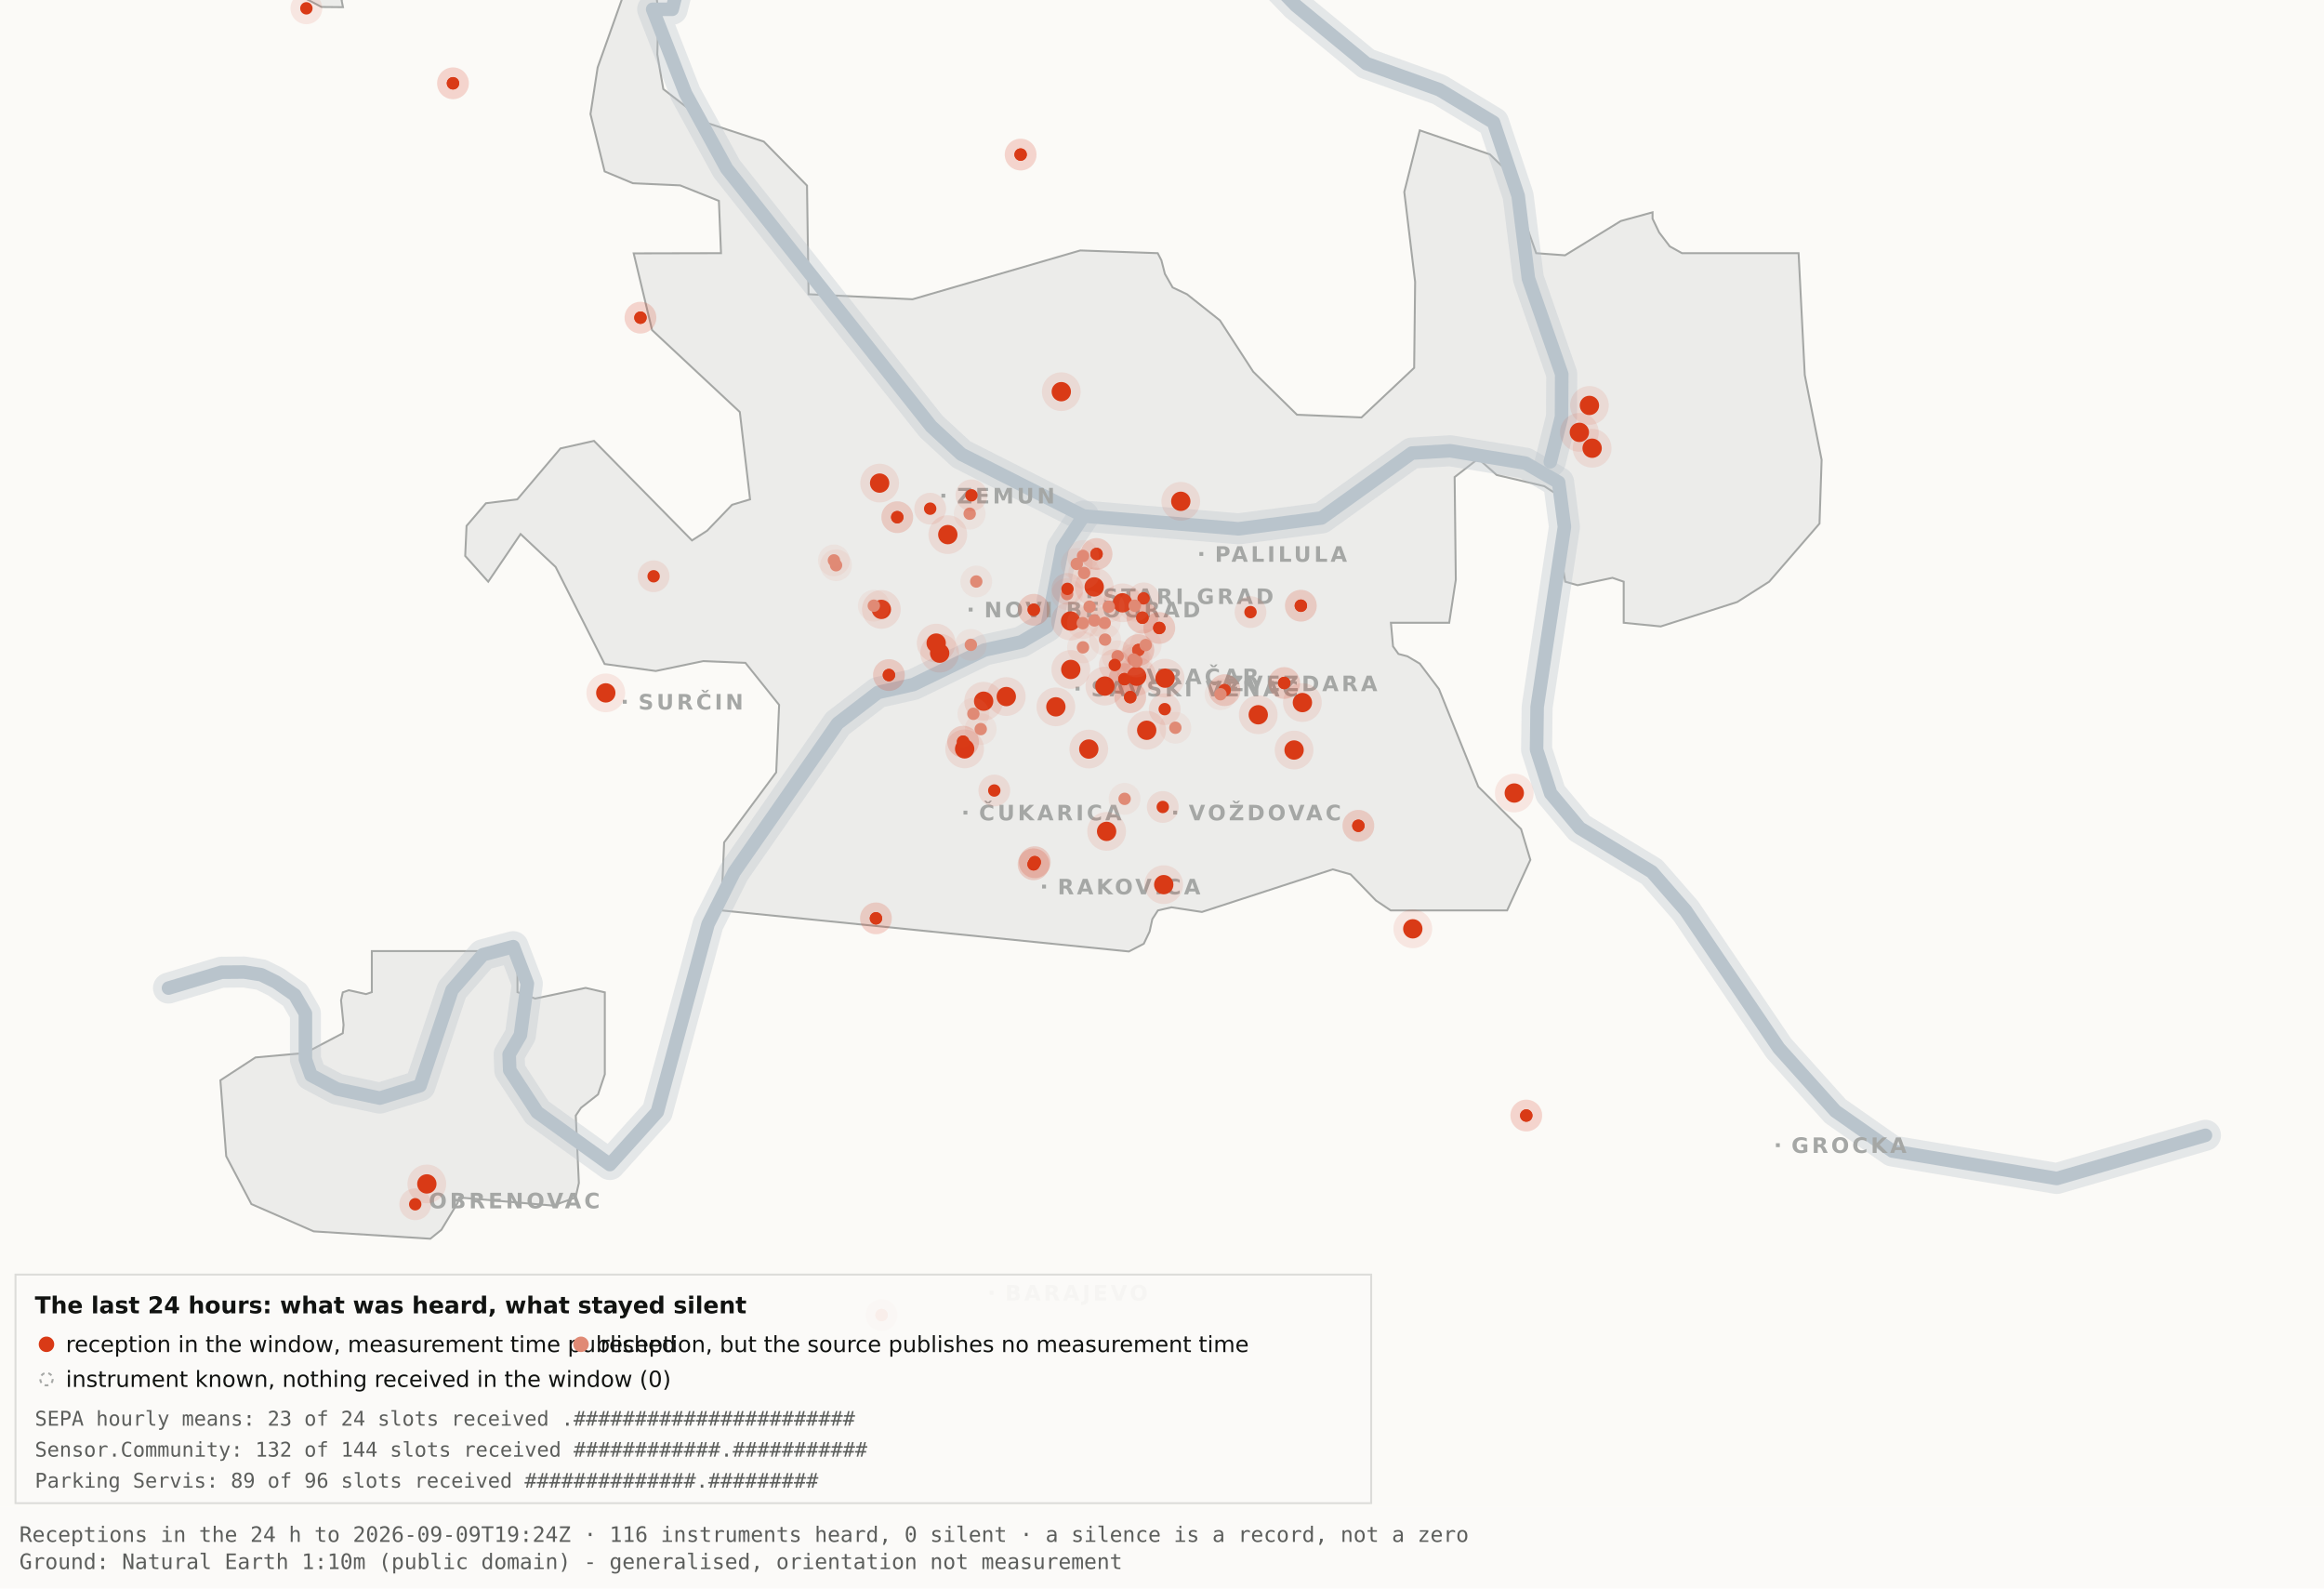
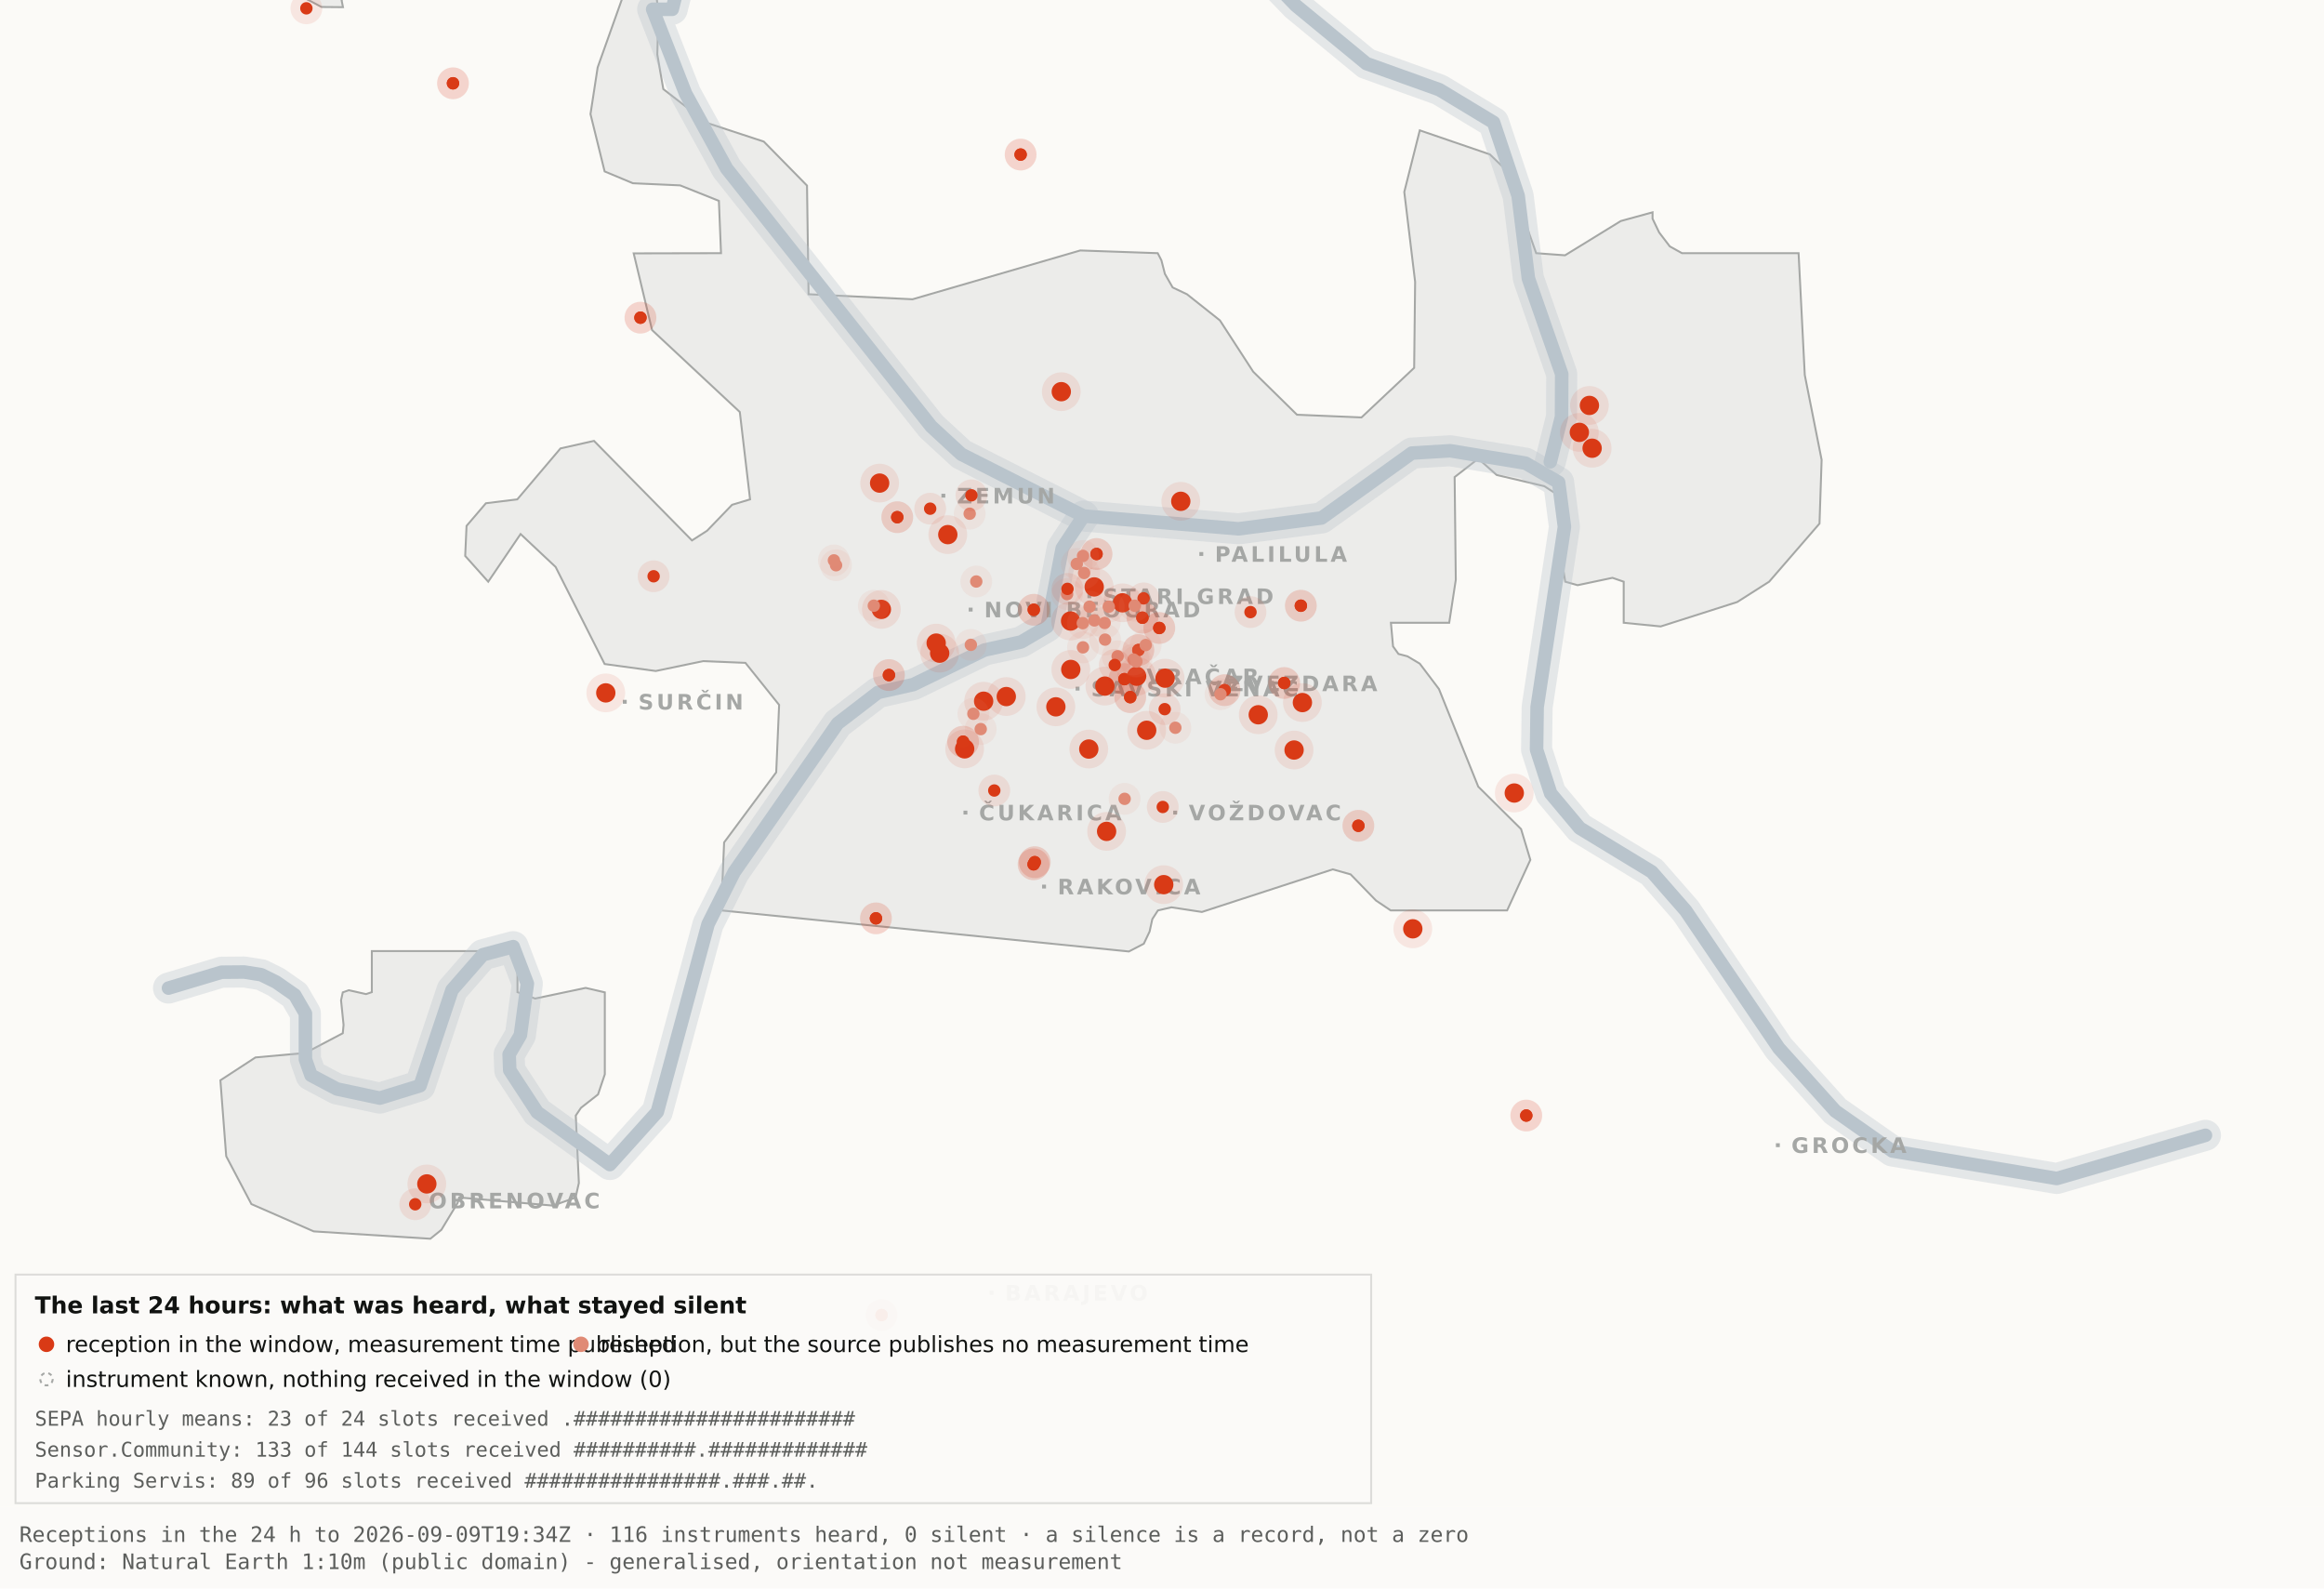
<svg xmlns="http://www.w3.org/2000/svg" viewBox="0 0 1200 820" width="1200" height="820" role="img" aria-label="Map 3 - The last 24 hours">
  <rect x="0" y="0" width="1200" height="820" fill="#fbfaf7" />
  <path d="M192.0,-34.8 L192.1,-17.6 L189.5,-19.9 L182.4,-10.7 L176.4,0.2 L177.1,3.7 L166.0,3.6 L138.0,-11.3 L131.8,-17.6 L130.3,-34.7 L134.1,-45.9 L158.3,-76.4 L166.7,-82.3 L177.1,-81.2 L183.0,-72.1 L192.0,-34.8 Z" fill="#ececea" stroke="#a5a7a5" stroke-width="1" fill-rule="evenodd" />
  <path d="M417.5,151.9 L471.2,154.5 L557.8,129.3 L597.8,130.7 L599.7,134.4 L601.5,141.4 L605.5,148.4 L612.9,151.9 L629.9,165.4 L647.1,191.9 L669.7,214.1 L703.0,215.5 L730.2,189.9 L730.7,145.5 L725.1,99.1 L733.1,67.3 L769.3,79.7 L778.2,88.3 L793.2,130.7 L808.1,131.8 L836.9,114.1 L853.3,109.6 L853.3,112.9 L856.7,120.0 L862.2,127.2 L868.5,130.7 L928.7,130.7 L931.9,193.6 L940.6,237.4 L939.5,270.3 L913.5,300.3 L897.0,310.8 L857.5,323.4 L838.4,321.5 L838.4,300.3 L832.6,298.3 L814.6,302.1 L808.2,300.3 L806.9,292.0 L809.7,266.1 L808.2,258.0 L797.4,251.0 L772.8,245.2 L763.3,236.8 L751.1,246.3 L751.7,299.3 L748.3,321.5 L718.2,321.5 L719.3,333.7 L722.1,337.6 L726.7,338.8 L733.1,342.6 L743.0,355.7 L763.3,406.1 L785.4,428.0 L790.2,443.9 L778.2,470.0 L718.1,470.0 L710.5,464.9 L697.4,451.4 L688.2,448.8 L620.6,470.8 L604.9,468.4 L597.9,470.0 L595.0,474.5 L593.6,480.9 L590.6,487.2 L582.9,491.2 L372.4,470.0 L373.9,434.9 L400.8,398.7 L402.3,363.9 L384.9,342.2 L363.1,341.3 L338.6,346.4 L312.2,342.8 L286.9,292.7 L268.8,275.7 L252.1,300.3 L240.2,287.0 L240.9,271.5 L250.9,259.8 L267.1,257.8 L289.4,231.5 L306.7,227.6 L357.3,279.0 L365.1,274.0 L378.0,260.6 L387.3,257.8 L382.0,212.7 L336.7,170.4 L327.2,130.8 L372.3,130.7 L371.2,103.7 L351.2,95.7 L326.8,94.6 L312.2,88.5 L304.9,58.9 L308.6,34.8 L327.3,-17.7 L337.9,-11.0 L340.0,6.7 L339.4,28.1 L342.5,46.0 L364.9,63.4 L394.4,73.1 L416.7,95.8 L417.5,151.9 Z" fill="#ececea" stroke="#a5a7a5" stroke-width="1" fill-rule="evenodd" />
  <path d="M267.2,512.2 L276.3,515.5 L302.4,510.0 L312.3,512.3 L312.3,554.6 L308.8,565.0 L300.0,571.9 L297.3,575.9 L298.9,610.7 L297.2,618.2 L285.6,622.4 L237.1,618.2 L236.3,621.0 L227.9,634.9 L222.2,639.5 L162.0,635.7 L129.8,621.6 L116.8,596.9 L113.8,557.7 L131.9,545.9 L157.6,543.6 L177.0,533.4 L177.4,529.1 L176.1,516.4 L177.0,512.3 L180.1,511.2 L189.0,513.2 L192.0,512.2 L192.0,491.0 L267.2,491.0 L267.2,512.2 Z" fill="#ececea" stroke="#a5a7a5" stroke-width="1" fill-rule="evenodd" />
  <path d="M87.0,510.1 L114.4,501.9 L126.1,501.8 L134.9,503.2 L142.6,507.0 L152.2,513.7 L157.7,523.2 L157.7,546.9 L160.6,555.1 L174.0,562.2 L196.1,566.9 L216.9,560.5 L233.4,511.1 L249.3,492.9 L265.0,488.7 L272.3,507.8 L268.7,534.4 L262.9,544.3 L263.2,552.5 L277.4,574.2 L314.9,601.2 L339.4,574.0 L365.6,477.1 L379.1,450.2 L432.5,373.5 L453.3,357.5 L471.6,353.4 L508.3,335.6 L527.3,331.4 L540.7,323.5 L548.5,283.0 L559.5,266.4" fill="none" stroke="#b9c4cc" stroke-width="16" stroke-opacity="0.35" stroke-linejoin="round" stroke-linecap="round" />
  <path d="M411.7,-177.5 L426.7,-103.9 L394.7,-58.3 L355.0,-26.6 L347.1,4.8 L337.0,4.8 L354.0,48.3 L375.2,87.0 L480.8,220.1 L496.4,234.5 L559.5,266.4 L639.5,273.0 L682.4,267.4 L729.0,233.9 L748.8,232.7 L787.7,239.1 L804.8,249.0 L807.8,272.0 L793.7,365.0 L793.4,387.0 L800.7,409.6 L815.7,427.5 L852.9,450.1 L870.4,470.1 L918.5,541.1 L947.7,573.6 L977.1,594.2 L1062.0,608.4 L1138.8,586.1" fill="none" stroke="#b9c4cc" stroke-width="16" stroke-opacity="0.35" stroke-linejoin="round" stroke-linecap="round" />
  <path d="M534.0,-142.1 L558.9,-95.2 L590.2,-64.2 L638.6,-28.7 L669.2,2.9 L705.5,32.8 L743.2,46.3 L771.2,63.2 L783.9,101.1 L789.2,143.8 L806.4,193.1 L806.3,215.2 L800.5,238.4" fill="none" stroke="#b9c4cc" stroke-width="16" stroke-opacity="0.35" stroke-linejoin="round" stroke-linecap="round" />
  <path d="M87.0,510.1 L114.4,501.9 L126.1,501.8 L134.9,503.2 L142.6,507.0 L152.2,513.7 L157.7,523.2 L157.7,546.9 L160.6,555.1 L174.0,562.2 L196.1,566.9 L216.9,560.5 L233.4,511.1 L249.3,492.9 L265.0,488.7 L272.3,507.8 L268.7,534.4 L262.9,544.3 L263.2,552.5 L277.4,574.2 L314.9,601.2 L339.4,574.0 L365.6,477.1 L379.1,450.2 L432.5,373.5 L453.3,357.5 L471.6,353.4 L508.3,335.6 L527.3,331.4 L540.7,323.5 L548.5,283.0 L559.5,266.4" fill="none" stroke="#b9c4cc" stroke-width="7" stroke-opacity="1" stroke-linejoin="round" stroke-linecap="round" />
  <path d="M411.7,-177.5 L426.7,-103.9 L394.7,-58.3 L355.0,-26.6 L347.1,4.8 L337.0,4.8 L354.0,48.3 L375.2,87.0 L480.8,220.1 L496.4,234.5 L559.5,266.4 L639.5,273.0 L682.4,267.4 L729.0,233.9 L748.8,232.7 L787.7,239.1 L804.8,249.0 L807.8,272.0 L793.7,365.0 L793.4,387.0 L800.7,409.6 L815.7,427.5 L852.9,450.1 L870.4,470.1 L918.5,541.1 L947.7,573.6 L977.1,594.2 L1062.0,608.4 L1138.8,586.1" fill="none" stroke="#b9c4cc" stroke-width="7" stroke-opacity="1" stroke-linejoin="round" stroke-linecap="round" />
  <path d="M534.0,-142.1 L558.9,-95.2 L590.2,-64.2 L638.6,-28.7 L669.2,2.9 L705.5,32.8 L743.2,46.3 L771.2,63.2 L783.9,101.1 L789.2,143.8 L806.4,193.1 L806.3,215.2 L800.5,238.4" fill="none" stroke="#b9c4cc" stroke-width="7" stroke-opacity="1" stroke-linejoin="round" stroke-linecap="round" />
  <rect x="561.5" y="306.8" width="2" height="2" fill="#a5a7a5" />
  <text x="569.5" y="311.8" font-family="Carlito, DejaVu Sans, Arial, sans-serif" font-size="11" font-weight="600" letter-spacing="1.5" fill="#a5a7a5">STARI GRAD</text>
  <rect x="584.0" y="348.2" width="2" height="2" fill="#a5a7a5" />
  <text x="592.0" y="353.2" font-family="Carlito, DejaVu Sans, Arial, sans-serif" font-size="11" font-weight="600" letter-spacing="1.5" fill="#a5a7a5">VRAČAR</text>
  <rect x="555.4" y="354.5" width="2" height="2" fill="#a5a7a5" />
  <text x="563.4" y="359.5" font-family="Carlito, DejaVu Sans, Arial, sans-serif" font-size="11" font-weight="600" letter-spacing="1.5" fill="#a5a7a5">SAVSKI VENAC</text>
  <rect x="500.2" y="313.7" width="2" height="2" fill="#a5a7a5" />
  <text x="508.2" y="318.7" font-family="Carlito, DejaVu Sans, Arial, sans-serif" font-size="11" font-weight="600" letter-spacing="1.5" fill="#a5a7a5">NOVI BEOGRAD</text>
  <rect x="486.1" y="254.9" width="2" height="2" fill="#a5a7a5" />
  <text x="494.1" y="259.9" font-family="Carlito, DejaVu Sans, Arial, sans-serif" font-size="11" font-weight="600" letter-spacing="1.5" fill="#a5a7a5">ZEMUN</text>
  <rect x="619.3" y="285.0" width="2" height="2" fill="#a5a7a5" />
  <text x="627.3" y="290.0" font-family="Carlito, DejaVu Sans, Arial, sans-serif" font-size="11" font-weight="600" letter-spacing="1.5" fill="#a5a7a5">PALILULA</text>
  <rect x="626.1" y="351.8" width="2" height="2" fill="#a5a7a5" />
  <text x="634.1" y="356.8" font-family="Carlito, DejaVu Sans, Arial, sans-serif" font-size="11" font-weight="600" letter-spacing="1.5" fill="#a5a7a5">ZVEZDARA</text>
  <rect x="605.8" y="418.5" width="2" height="2" fill="#a5a7a5" />
  <text x="613.8" y="423.5" font-family="Carlito, DejaVu Sans, Arial, sans-serif" font-size="11" font-weight="600" letter-spacing="1.5" fill="#a5a7a5">VOŽDOVAC</text>
  <rect x="497.5" y="418.5" width="2" height="2" fill="#a5a7a5" />
  <text x="505.5" y="423.5" font-family="Carlito, DejaVu Sans, Arial, sans-serif" font-size="11" font-weight="600" letter-spacing="1.5" fill="#a5a7a5">ČUKARICA</text>
  <rect x="538.1" y="456.7" width="2" height="2" fill="#a5a7a5" />
  <text x="546.1" y="461.7" font-family="Carlito, DejaVu Sans, Arial, sans-serif" font-size="11" font-weight="600" letter-spacing="1.5" fill="#a5a7a5">RAKOVICA</text>
  <rect x="321.6" y="361.3" width="2" height="2" fill="#a5a7a5" />
  <text x="329.6" y="366.3" font-family="Carlito, DejaVu Sans, Arial, sans-serif" font-size="11" font-weight="600" letter-spacing="1.5" fill="#a5a7a5">SURČIN</text>
  <rect x="917.0" y="590.2" width="2" height="2" fill="#a5a7a5" />
  <text x="925.0" y="595.2" font-family="Carlito, DejaVu Sans, Arial, sans-serif" font-size="11" font-weight="600" letter-spacing="1.5" fill="#a5a7a5">GROCKA</text>
  <rect x="213.4" y="618.8" width="2" height="2" fill="#a5a7a5" />
  <text x="221.4" y="623.8" font-family="Carlito, DejaVu Sans, Arial, sans-serif" font-size="11" font-weight="600" letter-spacing="1.5" fill="#a5a7a5">OBRENOVAC</text>
  <rect x="511.0" y="666.4" width="2" height="2" fill="#a5a7a5" />
  <text x="519.0" y="671.4" font-family="Carlito, DejaVu Sans, Arial, sans-serif" font-size="11" font-weight="600" letter-spacing="1.5" fill="#a5a7a5">BARAJEVO</text>
  <rect x="727.5" y="876.2" width="2" height="2" fill="#a5a7a5" />
  <text x="735.5" y="881.2" font-family="Carlito, DejaVu Sans, Arial, sans-serif" font-size="11" font-weight="600" letter-spacing="1.5" fill="#a5a7a5">SOPOT</text>
  <circle cx="507.9" cy="362.0" r="10" fill="#D93A16" fill-opacity=".10" />
  <circle cx="507.9" cy="362.0" r="5" fill="#D93A16" />
  <circle cx="519.6" cy="359.6" r="10" fill="#D93A16" fill-opacity=".10" />
  <circle cx="519.6" cy="359.6" r="5" fill="#D93A16" />
  <circle cx="498.1" cy="386.6" r="10" fill="#D93A16" fill-opacity=".10" />
  <circle cx="498.1" cy="386.6" r="5" fill="#D93A16" />
  <circle cx="552.8" cy="320.6" r="10" fill="#D93A16" fill-opacity=".10" />
  <circle cx="552.8" cy="320.6" r="5" fill="#D93A16" />
  <circle cx="455.1" cy="314.6" r="10" fill="#D93A16" fill-opacity=".10" />
  <circle cx="455.1" cy="314.6" r="5" fill="#D93A16" />
  <circle cx="548.0" cy="202.2" r="10" fill="#D93A16" fill-opacity=".10" />
  <circle cx="548.0" cy="202.2" r="5" fill="#D93A16" />
  <circle cx="579.6" cy="311.2" r="10" fill="#D93A16" fill-opacity=".10" />
  <circle cx="579.6" cy="311.2" r="5" fill="#D93A16" />
  <circle cx="592.1" cy="377.0" r="10" fill="#D93A16" fill-opacity=".10" />
  <circle cx="592.1" cy="377.0" r="5" fill="#D93A16" />
  <circle cx="562.2" cy="386.7" r="10" fill="#D93A16" fill-opacity=".10" />
  <circle cx="562.2" cy="386.7" r="5" fill="#D93A16" />
  <circle cx="570.5" cy="354.2" r="10" fill="#D93A16" fill-opacity=".10" />
  <circle cx="570.5" cy="354.2" r="5" fill="#D93A16" />
  <circle cx="600.9" cy="456.7" r="10" fill="#D93A16" fill-opacity=".10" />
  <circle cx="600.9" cy="456.7" r="5" fill="#D93A16" />
  <circle cx="609.7" cy="258.8" r="10" fill="#D93A16" fill-opacity=".10" />
  <circle cx="609.7" cy="258.8" r="5" fill="#D93A16" />
  <circle cx="729.5" cy="479.5" r="10" fill="#D93A16" fill-opacity=".10" />
  <circle cx="729.5" cy="479.5" r="5" fill="#D93A16" />
  <circle cx="672.5" cy="362.7" r="10" fill="#D93A16" fill-opacity=".10" />
  <circle cx="672.5" cy="362.7" r="5" fill="#D93A16" />
  <circle cx="552.9" cy="345.6" r="10" fill="#D93A16" fill-opacity=".10" />
  <circle cx="552.9" cy="345.6" r="5" fill="#D93A16" />
  <circle cx="485.2" cy="337.2" r="10" fill="#D93A16" fill-opacity=".10" />
  <circle cx="485.2" cy="337.2" r="5" fill="#D93A16" />
  <circle cx="220.4" cy="611.2" r="10" fill="#D93A16" fill-opacity=".10" />
  <circle cx="220.4" cy="611.2" r="5" fill="#D93A16" />
  <circle cx="483.4" cy="332.0" r="10" fill="#D93A16" fill-opacity=".10" />
  <circle cx="483.4" cy="332.0" r="5" fill="#D93A16" />
  <circle cx="820.7" cy="209.3" r="10" fill="#D93A16" fill-opacity=".10" />
  <circle cx="820.7" cy="209.3" r="5" fill="#D93A16" />
  <circle cx="815.5" cy="223.2" r="10" fill="#D93A16" fill-opacity=".10" />
  <circle cx="815.5" cy="223.2" r="5" fill="#D93A16" />
  <circle cx="822.1" cy="231.4" r="10" fill="#D93A16" fill-opacity=".10" />
  <circle cx="822.1" cy="231.4" r="5" fill="#D93A16" />
  <circle cx="571.4" cy="429.2" r="10" fill="#D93A16" fill-opacity=".10" />
  <circle cx="571.4" cy="429.2" r="5" fill="#D93A16" />
  <circle cx="565.0" cy="303.0" r="10" fill="#D93A16" fill-opacity=".10" />
  <circle cx="565.0" cy="303.0" r="5" fill="#D93A16" />
  <circle cx="668.2" cy="387.2" r="10" fill="#D93A16" fill-opacity=".10" />
  <circle cx="668.2" cy="387.2" r="5" fill="#D93A16" />
  <circle cx="312.8" cy="357.7" r="10" fill="#D93A16" fill-opacity=".10" />
  <circle cx="312.8" cy="357.7" r="5" fill="#D93A16" />
  <circle cx="545.2" cy="364.9" r="10" fill="#D93A16" fill-opacity=".10" />
  <circle cx="545.2" cy="364.9" r="5" fill="#D93A16" />
  <circle cx="781.9" cy="409.4" r="10" fill="#D93A16" fill-opacity=".10" />
  <circle cx="781.9" cy="409.4" r="5" fill="#D93A16" />
  <circle cx="586.9" cy="349.1" r="10" fill="#D93A16" fill-opacity=".10" />
  <circle cx="586.9" cy="349.1" r="5" fill="#D93A16" />
  <circle cx="601.6" cy="350.1" r="10" fill="#D93A16" fill-opacity=".10" />
  <circle cx="601.6" cy="350.1" r="5" fill="#D93A16" />
  <circle cx="649.7" cy="369.0" r="10" fill="#D93A16" fill-opacity=".10" />
  <circle cx="649.7" cy="369.0" r="5" fill="#D93A16" />
  <circle cx="489.4" cy="276.0" r="10" fill="#D93A16" fill-opacity=".10" />
  <circle cx="489.4" cy="276.0" r="5" fill="#D93A16" />
  <circle cx="454.2" cy="249.4" r="10" fill="#D93A16" fill-opacity=".10" />
  <circle cx="454.2" cy="249.4" r="5" fill="#D93A16" />
  <circle cx="533.7" cy="446.2" r="8.2" fill="#D93A16" fill-opacity=".10" />
  <circle cx="533.7" cy="446.2" r="3.2" fill="#D93A16" />
  <circle cx="533.7" cy="446.2" r="8.2" fill="#D93A16" fill-opacity=".10" />
  <circle cx="533.7" cy="446.2" r="3.2" fill="#D93A16" />
  <circle cx="534.3" cy="445.1" r="8.2" fill="#D93A16" fill-opacity=".10" />
  <circle cx="534.3" cy="445.1" r="3.2" fill="#D93A16" />
  <circle cx="534.3" cy="445.1" r="8.2" fill="#D93A16" fill-opacity=".10" />
  <circle cx="534.3" cy="445.1" r="3.2" fill="#D93A16" />
  <circle cx="497.3" cy="382.9" r="8.2" fill="#D93A16" fill-opacity=".10" />
  <circle cx="497.3" cy="382.9" r="3.2" fill="#D93A16" />
  <circle cx="497.3" cy="382.9" r="8.2" fill="#D93A16" fill-opacity=".10" />
  <circle cx="497.3" cy="382.9" r="3.2" fill="#D93A16" />
  <circle cx="330.7" cy="164.0" r="8.2" fill="#D93A16" fill-opacity=".10" />
  <circle cx="330.7" cy="164.0" r="3.2" fill="#D93A16" />
  <circle cx="330.7" cy="164.0" r="8.2" fill="#D93A16" fill-opacity=".10" />
  <circle cx="330.7" cy="164.0" r="3.2" fill="#D93A16" />
  <circle cx="583.6" cy="359.9" r="8.2" fill="#D93A16" fill-opacity=".10" />
  <circle cx="583.6" cy="359.9" r="3.2" fill="#D93A16" />
  <circle cx="583.6" cy="359.9" r="8.2" fill="#D93A16" fill-opacity=".10" />
  <circle cx="583.6" cy="359.9" r="3.2" fill="#D93A16" />
  <circle cx="663.1" cy="352.6" r="8.2" fill="#D93A16" fill-opacity=".10" />
  <circle cx="663.1" cy="352.6" r="3.2" fill="#D93A16" />
  <circle cx="663.1" cy="352.6" r="8.2" fill="#D93A16" fill-opacity=".10" />
  <circle cx="663.1" cy="352.6" r="3.2" fill="#D93A16" />
  <circle cx="601.4" cy="366.1" r="8.2" fill="#D93A16" fill-opacity=".10" />
  <circle cx="601.4" cy="366.1" r="3.2" fill="#D93A16" />
  <circle cx="214.4" cy="621.7" r="8.2" fill="#D93A16" fill-opacity=".10" />
  <circle cx="214.4" cy="621.7" r="3.2" fill="#D93A16" />
  <circle cx="463.3" cy="267.0" r="8.2" fill="#D93A16" fill-opacity=".10" />
  <circle cx="463.3" cy="267.0" r="3.2" fill="#D93A16" />
  <circle cx="463.3" cy="267.0" r="8.2" fill="#D93A16" fill-opacity=".10" />
  <circle cx="463.3" cy="267.0" r="3.2" fill="#D93A16" />
  <circle cx="600.4" cy="416.6" r="8.2" fill="#D93A16" fill-opacity=".10" />
  <circle cx="600.4" cy="416.6" r="3.2" fill="#D93A16" />
  <circle cx="671.7" cy="312.7" r="8.2" fill="#D93A16" fill-opacity=".10" />
  <circle cx="671.7" cy="312.7" r="3.2" fill="#D93A16" />
  <circle cx="671.7" cy="312.7" r="8.2" fill="#D93A16" fill-opacity=".10" />
  <circle cx="671.7" cy="312.7" r="3.2" fill="#D93A16" />
  <circle cx="587.8" cy="335.6" r="8.2" fill="#D93A16" fill-opacity=".10" />
  <circle cx="587.8" cy="335.6" r="3.2" fill="#D93A16" />
  <circle cx="587.8" cy="335.6" r="8.2" fill="#D93A16" fill-opacity=".10" />
  <circle cx="587.8" cy="335.6" r="3.2" fill="#D93A16" />
  <circle cx="455.2" cy="678.9" r="8.2" fill="#D93A16" fill-opacity=".10" />
  <circle cx="455.2" cy="678.9" r="3.2" fill="#D93A16" />
  <circle cx="455.2" cy="678.9" r="8.2" fill="#D93A16" fill-opacity=".10" />
  <circle cx="455.2" cy="678.9" r="3.2" fill="#D93A16" />
  <circle cx="590.5" cy="308.9" r="8.2" fill="#D93A16" fill-opacity=".10" />
  <circle cx="590.5" cy="308.9" r="3.2" fill="#D93A16" />
  <circle cx="598.6" cy="324.2" r="8.2" fill="#D93A16" fill-opacity=".10" />
  <circle cx="598.6" cy="324.2" r="3.2" fill="#D93A16" />
  <circle cx="598.6" cy="324.2" r="8.2" fill="#D93A16" fill-opacity=".10" />
  <circle cx="598.6" cy="324.2" r="3.2" fill="#D93A16" />
  <circle cx="233.9" cy="43.0" r="8.2" fill="#D93A16" fill-opacity=".10" />
  <circle cx="233.9" cy="43.0" r="3.2" fill="#D93A16" />
  <circle cx="233.9" cy="43.0" r="8.2" fill="#D93A16" fill-opacity=".10" />
  <circle cx="233.9" cy="43.0" r="3.2" fill="#D93A16" />
  <circle cx="566.2" cy="286.0" r="8.2" fill="#D93A16" fill-opacity=".10" />
  <circle cx="566.2" cy="286.0" r="3.2" fill="#D93A16" />
  <circle cx="566.2" cy="286.0" r="8.2" fill="#D93A16" fill-opacity=".10" />
  <circle cx="566.2" cy="286.0" r="3.2" fill="#D93A16" />
  <circle cx="589.9" cy="318.9" r="8.2" fill="#D93A16" fill-opacity=".10" />
  <circle cx="589.9" cy="318.9" r="3.2" fill="#D93A16" />
  <circle cx="589.9" cy="318.9" r="8.2" fill="#D93A16" fill-opacity=".10" />
  <circle cx="589.9" cy="318.9" r="3.2" fill="#D93A16" />
  <circle cx="701.4" cy="426.3" r="8.2" fill="#D93A16" fill-opacity=".10" />
  <circle cx="701.4" cy="426.3" r="3.2" fill="#D93A16" />
  <circle cx="701.4" cy="426.3" r="8.2" fill="#D93A16" fill-opacity=".10" />
  <circle cx="701.4" cy="426.3" r="3.2" fill="#D93A16" />
  <circle cx="480.3" cy="262.6" r="8.2" fill="#D93A16" fill-opacity=".10" />
  <circle cx="480.3" cy="262.6" r="3.2" fill="#D93A16" />
  <circle cx="533.8" cy="314.8" r="8.2" fill="#D93A16" fill-opacity=".10" />
  <circle cx="533.8" cy="314.8" r="3.2" fill="#D93A16" />
  <circle cx="533.8" cy="314.8" r="8.2" fill="#D93A16" fill-opacity=".10" />
  <circle cx="533.8" cy="314.8" r="3.2" fill="#D93A16" />
  <circle cx="527.0" cy="79.8" r="8.2" fill="#D93A16" fill-opacity=".10" />
  <circle cx="527.0" cy="79.8" r="3.2" fill="#D93A16" />
  <circle cx="527.0" cy="79.8" r="8.2" fill="#D93A16" fill-opacity=".10" />
  <circle cx="527.0" cy="79.8" r="3.2" fill="#D93A16" />
  <circle cx="788.1" cy="575.9" r="8.2" fill="#D93A16" fill-opacity=".10" />
  <circle cx="788.1" cy="575.9" r="3.2" fill="#D93A16" />
  <circle cx="788.1" cy="575.9" r="8.2" fill="#D93A16" fill-opacity=".10" />
  <circle cx="788.1" cy="575.9" r="3.2" fill="#D93A16" />
  <circle cx="580.6" cy="350.6" r="8.2" fill="#D93A16" fill-opacity=".10" />
  <circle cx="580.6" cy="350.6" r="3.2" fill="#D93A16" />
  <circle cx="580.6" cy="350.6" r="8.2" fill="#D93A16" fill-opacity=".10" />
  <circle cx="580.6" cy="350.6" r="3.2" fill="#D93A16" />
  <circle cx="452.3" cy="474.1" r="8.2" fill="#D93A16" fill-opacity=".10" />
  <circle cx="452.3" cy="474.1" r="3.2" fill="#D93A16" />
  <circle cx="452.3" cy="474.1" r="8.2" fill="#D93A16" fill-opacity=".10" />
  <circle cx="452.3" cy="474.1" r="3.2" fill="#D93A16" />
  <circle cx="632.3" cy="356.3" r="8.2" fill="#D93A16" fill-opacity=".10" />
  <circle cx="632.3" cy="356.3" r="3.2" fill="#D93A16" />
  <circle cx="632.3" cy="356.3" r="8.2" fill="#D93A16" fill-opacity=".10" />
  <circle cx="632.3" cy="356.3" r="3.2" fill="#D93A16" />
  <circle cx="177.6" cy="-12.3" r="8.2" fill="#D93A16" fill-opacity=".10" />
  <circle cx="177.6" cy="-12.3" r="3.2" fill="#D93A16" />
  <circle cx="158.2" cy="4.3" r="8.2" fill="#D93A16" fill-opacity=".10" />
  <circle cx="158.2" cy="4.3" r="3.2" fill="#D93A16" />
  <circle cx="459.0" cy="348.5" r="8.2" fill="#D93A16" fill-opacity=".10" />
  <circle cx="459.0" cy="348.5" r="3.2" fill="#D93A16" />
  <circle cx="459.0" cy="348.5" r="8.2" fill="#D93A16" fill-opacity=".10" />
  <circle cx="459.0" cy="348.5" r="3.2" fill="#D93A16" />
  <circle cx="645.7" cy="316.0" r="8.2" fill="#D93A16" fill-opacity=".10" />
  <circle cx="645.7" cy="316.0" r="3.2" fill="#D93A16" />
  <circle cx="585.3" cy="340.5" r="8.2" fill="#e08a75" fill-opacity=".10" />
  <circle cx="585.3" cy="340.5" r="3.2" fill="#e08a75" />
  <circle cx="585.9" cy="312.7" r="8.2" fill="#e08a75" fill-opacity=".10" />
  <circle cx="585.9" cy="312.7" r="3.2" fill="#e08a75" />
  <circle cx="559.2" cy="334.2" r="8.2" fill="#e08a75" fill-opacity=".10" />
  <circle cx="559.2" cy="334.2" r="3.2" fill="#e08a75" />
  <circle cx="570.6" cy="330.2" r="8.2" fill="#e08a75" fill-opacity=".10" />
  <circle cx="570.6" cy="330.2" r="3.2" fill="#e08a75" />
  <circle cx="562.6" cy="313.2" r="8.2" fill="#e08a75" fill-opacity=".10" />
  <circle cx="562.6" cy="313.2" r="3.2" fill="#e08a75" />
  <circle cx="500.7" cy="265.2" r="8.2" fill="#e08a75" fill-opacity=".10" />
  <circle cx="500.7" cy="265.2" r="3.2" fill="#e08a75" />
  <circle cx="570.4" cy="321.6" r="8.2" fill="#e08a75" fill-opacity=".10" />
  <circle cx="570.4" cy="321.6" r="3.2" fill="#e08a75" />
  <circle cx="591.6" cy="333.0" r="8.2" fill="#e08a75" fill-opacity=".10" />
  <circle cx="591.6" cy="333.0" r="3.2" fill="#e08a75" />
  <circle cx="565.1" cy="320.3" r="8.2" fill="#e08a75" fill-opacity=".10" />
  <circle cx="565.1" cy="320.3" r="3.2" fill="#e08a75" />
  <circle cx="502.6" cy="368.5" r="8.2" fill="#e08a75" fill-opacity=".10" />
  <circle cx="502.6" cy="368.5" r="3.2" fill="#e08a75" />
  <circle cx="501.3" cy="332.9" r="8.2" fill="#e08a75" fill-opacity=".10" />
  <circle cx="501.3" cy="332.9" r="3.2" fill="#e08a75" />
  <circle cx="451.2" cy="312.7" r="8.2" fill="#e08a75" fill-opacity=".10" />
  <circle cx="451.2" cy="312.7" r="3.2" fill="#e08a75" />
  <circle cx="431.7" cy="291.8" r="8.2" fill="#e08a75" fill-opacity=".10" />
  <circle cx="431.7" cy="291.8" r="3.2" fill="#e08a75" />
  <circle cx="630.2" cy="358.4" r="8.2" fill="#e08a75" fill-opacity=".10" />
  <circle cx="630.2" cy="358.4" r="3.2" fill="#e08a75" />
  <circle cx="551.0" cy="306.7" r="8.2" fill="#e08a75" fill-opacity=".10" />
  <circle cx="551.0" cy="306.7" r="3.2" fill="#e08a75" />
  <circle cx="559.8" cy="295.8" r="8.2" fill="#e08a75" fill-opacity=".10" />
  <circle cx="559.8" cy="295.8" r="3.2" fill="#e08a75" />
  <circle cx="559.1" cy="321.7" r="8.2" fill="#e08a75" fill-opacity=".10" />
  <circle cx="559.1" cy="321.7" r="3.2" fill="#e08a75" />
  <circle cx="606.9" cy="375.7" r="8.2" fill="#e08a75" fill-opacity=".10" />
  <circle cx="606.9" cy="375.7" r="3.2" fill="#e08a75" />
  <circle cx="430.6" cy="289.3" r="8.2" fill="#e08a75" fill-opacity=".10" />
  <circle cx="430.6" cy="289.3" r="3.2" fill="#e08a75" />
  <circle cx="559.2" cy="287.0" r="8.2" fill="#e08a75" fill-opacity=".10" />
  <circle cx="559.2" cy="287.0" r="3.2" fill="#e08a75" />
  <circle cx="504.1" cy="300.2" r="8.2" fill="#e08a75" fill-opacity=".10" />
  <circle cx="504.1" cy="300.2" r="3.2" fill="#e08a75" />
  <circle cx="572.5" cy="313.2" r="8.2" fill="#e08a75" fill-opacity=".10" />
  <circle cx="572.5" cy="313.2" r="3.2" fill="#e08a75" />
  <circle cx="577.1" cy="338.8" r="8.2" fill="#e08a75" fill-opacity=".10" />
  <circle cx="577.1" cy="338.8" r="3.2" fill="#e08a75" />
  <circle cx="580.7" cy="412.4" r="8.2" fill="#e08a75" fill-opacity=".10" />
  <circle cx="580.7" cy="412.4" r="3.2" fill="#e08a75" />
  <circle cx="556.0" cy="291.1" r="8.2" fill="#e08a75" fill-opacity=".10" />
  <circle cx="556.0" cy="291.1" r="3.2" fill="#e08a75" />
  <circle cx="586.8" cy="341.5" r="8.2" fill="#e08a75" fill-opacity=".10" />
  <circle cx="586.8" cy="341.5" r="3.2" fill="#e08a75" />
  <circle cx="506.4" cy="376.4" r="8.2" fill="#e08a75" fill-opacity=".10" />
  <circle cx="506.4" cy="376.4" r="3.2" fill="#e08a75" />
  <circle cx="575.6" cy="343.3" r="8.2" fill="#D93A16" fill-opacity=".10" />
  <circle cx="575.6" cy="343.3" r="3.2" fill="#D93A16" />
  <circle cx="513.4" cy="408.1" r="8.2" fill="#D93A16" fill-opacity=".10" />
  <circle cx="513.4" cy="408.1" r="3.2" fill="#D93A16" />
  <circle cx="337.5" cy="297.5" r="8.2" fill="#D93A16" fill-opacity=".10" />
  <circle cx="337.5" cy="297.5" r="3.2" fill="#D93A16" />
  <circle cx="551.2" cy="304.0" r="8.2" fill="#D93A16" fill-opacity=".10" />
  <circle cx="551.2" cy="304.0" r="3.2" fill="#D93A16" />
  <circle cx="501.6" cy="255.7" r="8.2" fill="#D93A16" fill-opacity=".10" />
  <circle cx="501.6" cy="255.7" r="3.2" fill="#D93A16" />
  <g transform="translate(0 650)">
    <rect x="8" y="8" width="700" height="118" fill="#fbfaf7" fill-opacity=".94" stroke="#dcdcd9" />
    <text x="18" y="28" font-family="Carlito, DejaVu Sans, Arial, sans-serif" font-size="12" font-weight="700" fill="#111311">The last 24 hours: what was heard, what stayed silent</text>
    <circle cx="24" cy="44" r="4" fill="#D93A16" />
    <text x="34" y="48" font-family="Carlito, DejaVu Sans, Arial, sans-serif" font-size="11.5" fill="#111311">reception in the window, measurement time published</text>
    <circle cx="300" cy="44" r="4" fill="#e08a75" />
    <text x="310" y="48" font-family="Carlito, DejaVu Sans, Arial, sans-serif" font-size="11.5" fill="#111311">reception, but the source publishes no measurement time</text>
    <circle cx="24" cy="62" r="3.2" fill="none" stroke="#a5a7a5" stroke-dasharray="2 2" />
    <text x="34" y="66" font-family="Carlito, DejaVu Sans, Arial, sans-serif" font-size="11.5" fill="#111311">instrument known, nothing received in the window (0)</text>
    <text x="18" y="86" font-family="DejaVu Sans Mono, Menlo, monospace" font-size="10.5" fill="#5c5e5c">SEPA hourly means: 23 of 24 slots received  .#######################</text>
-     <text x="18" y="102" font-family="DejaVu Sans Mono, Menlo, monospace" font-size="10.5" fill="#5c5e5c">Sensor.Community: 132 of 144 slots received  ############.###########</text>
-     <text x="18" y="118" font-family="DejaVu Sans Mono, Menlo, monospace" font-size="10.5" fill="#5c5e5c">Parking Servis: 89 of 96 slots received  ##############.#########</text>
+     <text x="18" y="102" font-family="DejaVu Sans Mono, Menlo, monospace" font-size="10.5" fill="#5c5e5c">Sensor.Community: 133 of 144 slots received  ##########.#############</text>
+     <text x="18" y="118" font-family="DejaVu Sans Mono, Menlo, monospace" font-size="10.5" fill="#5c5e5c">Parking Servis: 89 of 96 slots received  ################.###.##.</text>
  </g>
  <rect x="0" y="778" width="1200" height="42" fill="#fbfaf7" fill-opacity=".94" />
-   <text x="10" y="796" font-family="DejaVu Sans Mono, Menlo, monospace" font-size="11" fill="#5c5e5c">Receptions in the 24 h to 2026-09-09T19:24Z  ·  116 instruments heard, 0 silent  ·  a silence is a record, not a zero</text>
+   <text x="10" y="796" font-family="DejaVu Sans Mono, Menlo, monospace" font-size="11" fill="#5c5e5c">Receptions in the 24 h to 2026-09-09T19:34Z  ·  116 instruments heard, 0 silent  ·  a silence is a record, not a zero</text>
  <text x="10" y="810" font-family="DejaVu Sans Mono, Menlo, monospace" font-size="11" fill="#5c5e5c">Ground: Natural Earth 1:10m (public domain) - generalised, orientation not measurement</text>
</svg>
